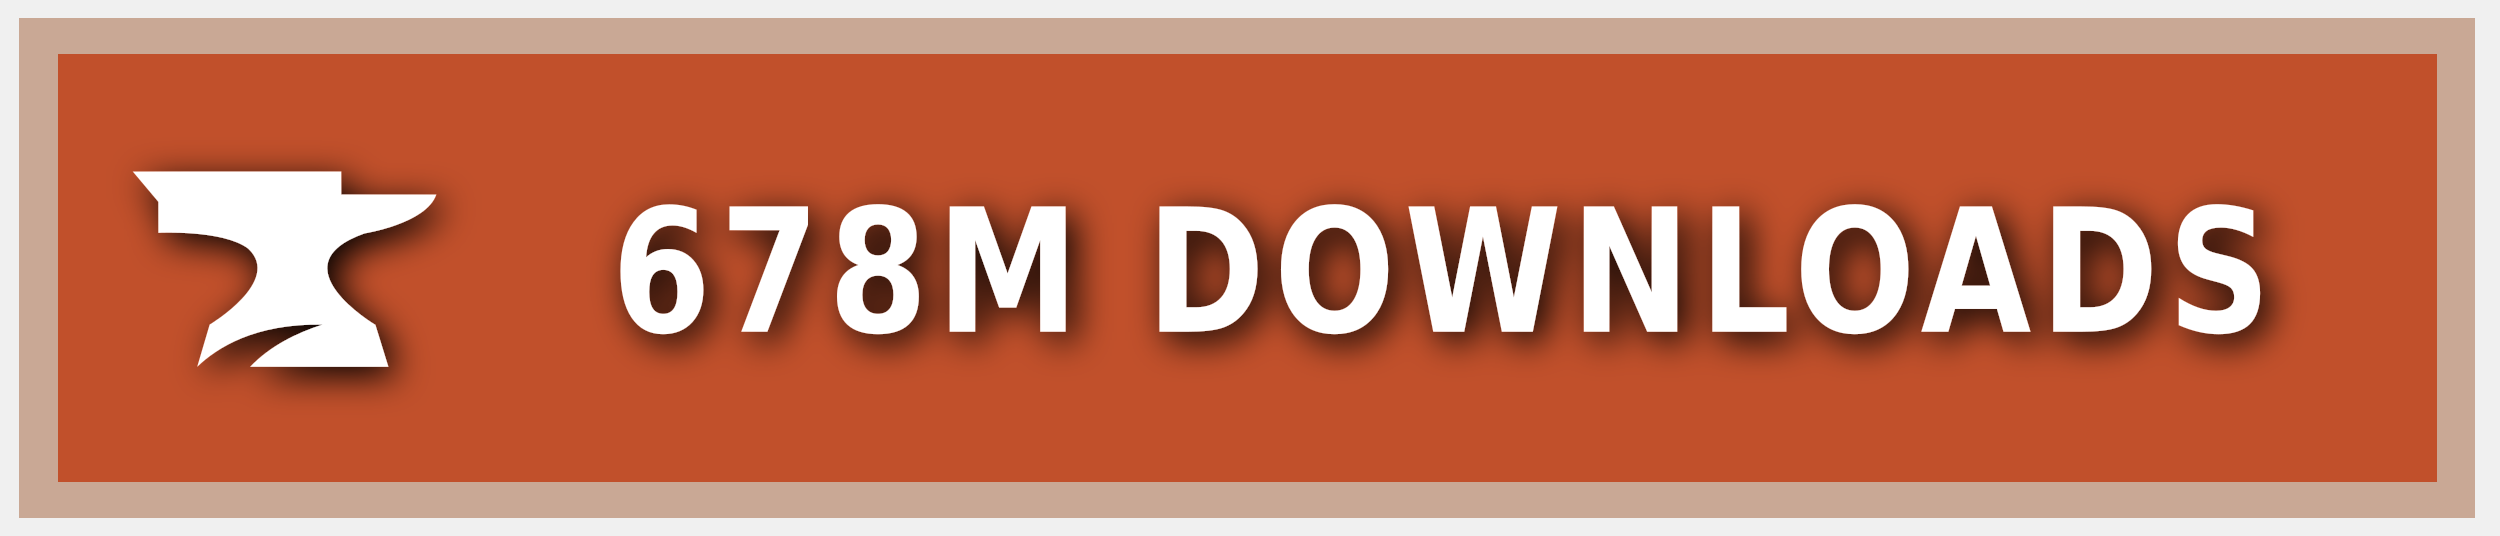
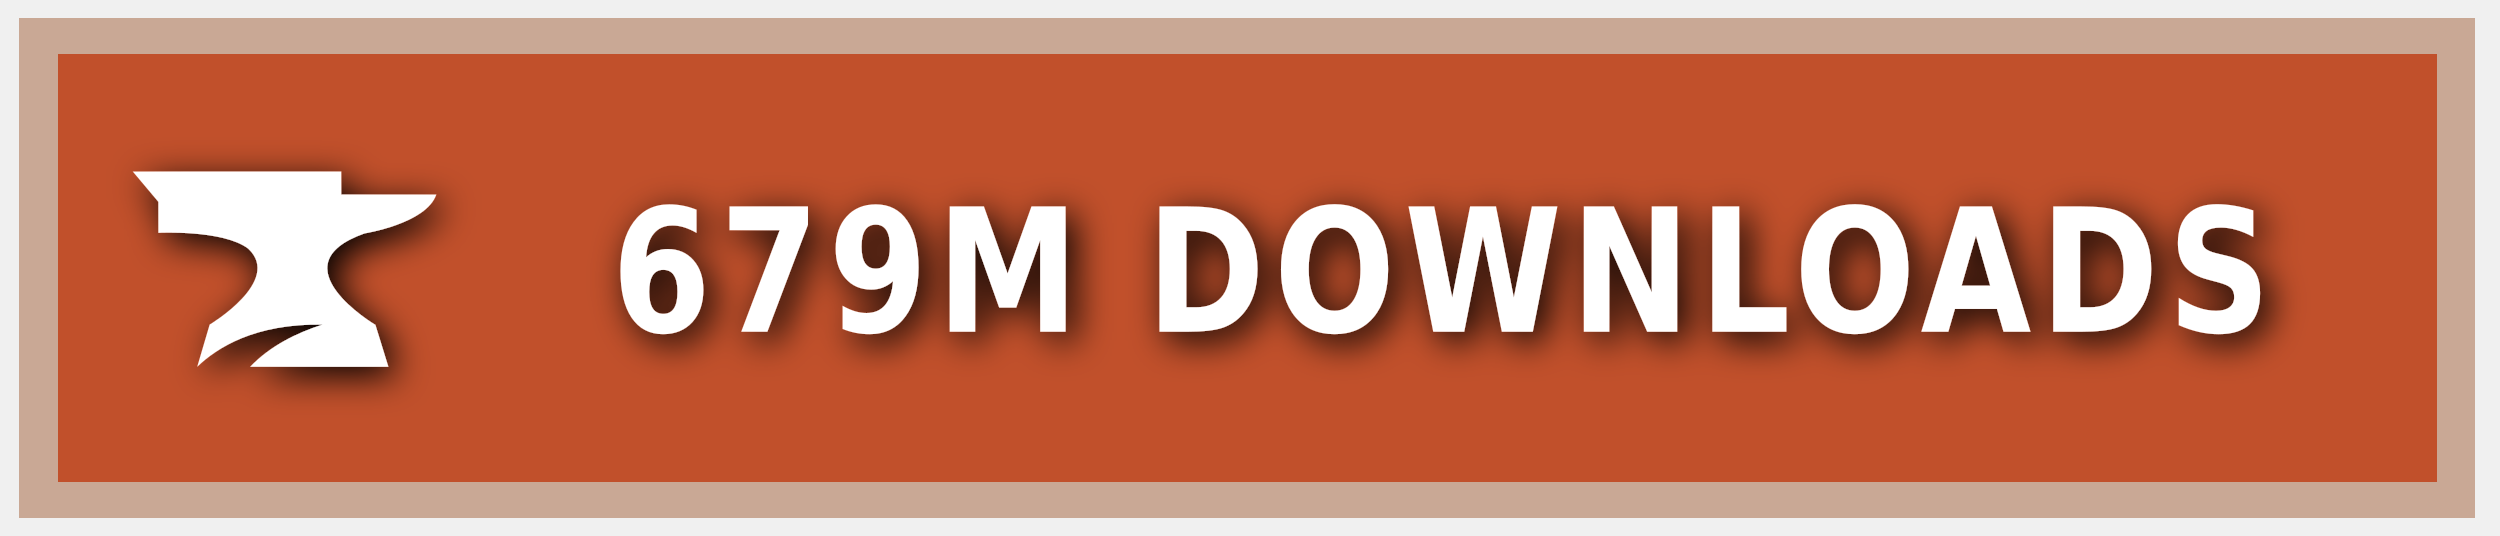
<svg xmlns="http://www.w3.org/2000/svg" xmlns:ns1="https://boxy-svg.com" width="140" height="30" role="img" aria-label="CURSEFORGE">
  <style> g:not(.noshadow) { filter: drop-shadow(0.5px 0.5px 1.0px black); } </style>
  <defs>
    <ns1:guide x="121.656" y="10.118" angle="90" />
    <ns1:guide x="127.198" y="17.628" angle="90" />
    <ns1:guide x="8.199" y="-3.08" angle="0" />
    <ns1:guide x="20.449" y="-4.101" angle="0" />
  </defs>
  <g class="noshadow" shape-rendering="crispEdges" style="" transform="matrix(1.074564, 0, 0, 1, 0, 0)">
    <rect x="1" y="1" width="128" height="28" style="fill: #F16436;" />
    <rect x="1" y="1" width="128" height="28" style="fill: rgba(0, 0, 0, 0.2);" />
    <rect x="2" y="2" width="126" height="26" style="fill: none; stroke-width:2px; stroke: rgba(211, 255, 255, 0.5);" />
  </g>
  <g style="" transform="matrix(1, 0, 0, 1, 1, 1)">
    <path class="st1" d="M 19.416 12.071 C 19.416 12.071 22.882 11.52 23.433 9.895 L 18.11 9.895 L 18.11 8.604 L 6.433 8.604 L 7.868 10.301 L 7.868 12.041 C 7.868 12.041 11.495 11.853 12.903 12.927 C 14.832 14.74 10.741 17.177 10.741 17.177 L 10.044 19.541 C 11.147 18.482 13.236 17.119 17.065 17.177 C 15.615 17.641 14.135 18.366 13.005 19.541 L 20.75 19.541 L 20.024 17.191 C 20.01 17.191 14.396 13.841 19.416 12.071 Z" style="fill: rgb(255, 255, 255);" />
  </g>
  <g fill="#fff" text-anchor="middle" font-family="Verdana,Geneva,DejaVu Sans,sans-serif" text-rendering="geometricPrecision" font-size="100" transform="matrix(1, 0, 0, 1, 13, 0)">
-     <text style="font-size: 80px; font-weight: 700; white-space: pre;" transform="matrix(0.1, 0, 0, 0.120296, 0, -3.678133)" x="677" y="185" letter-spacing="5">678M DOWNLOADS</text>
+     <text style="font-size: 80px; font-weight: 700; white-space: pre;" transform="matrix(0.1, 0, 0, 0.120296, 0, -3.678133)" x="677" y="185" letter-spacing="5">679M DOWNLOADS</text>
  </g>
</svg>
